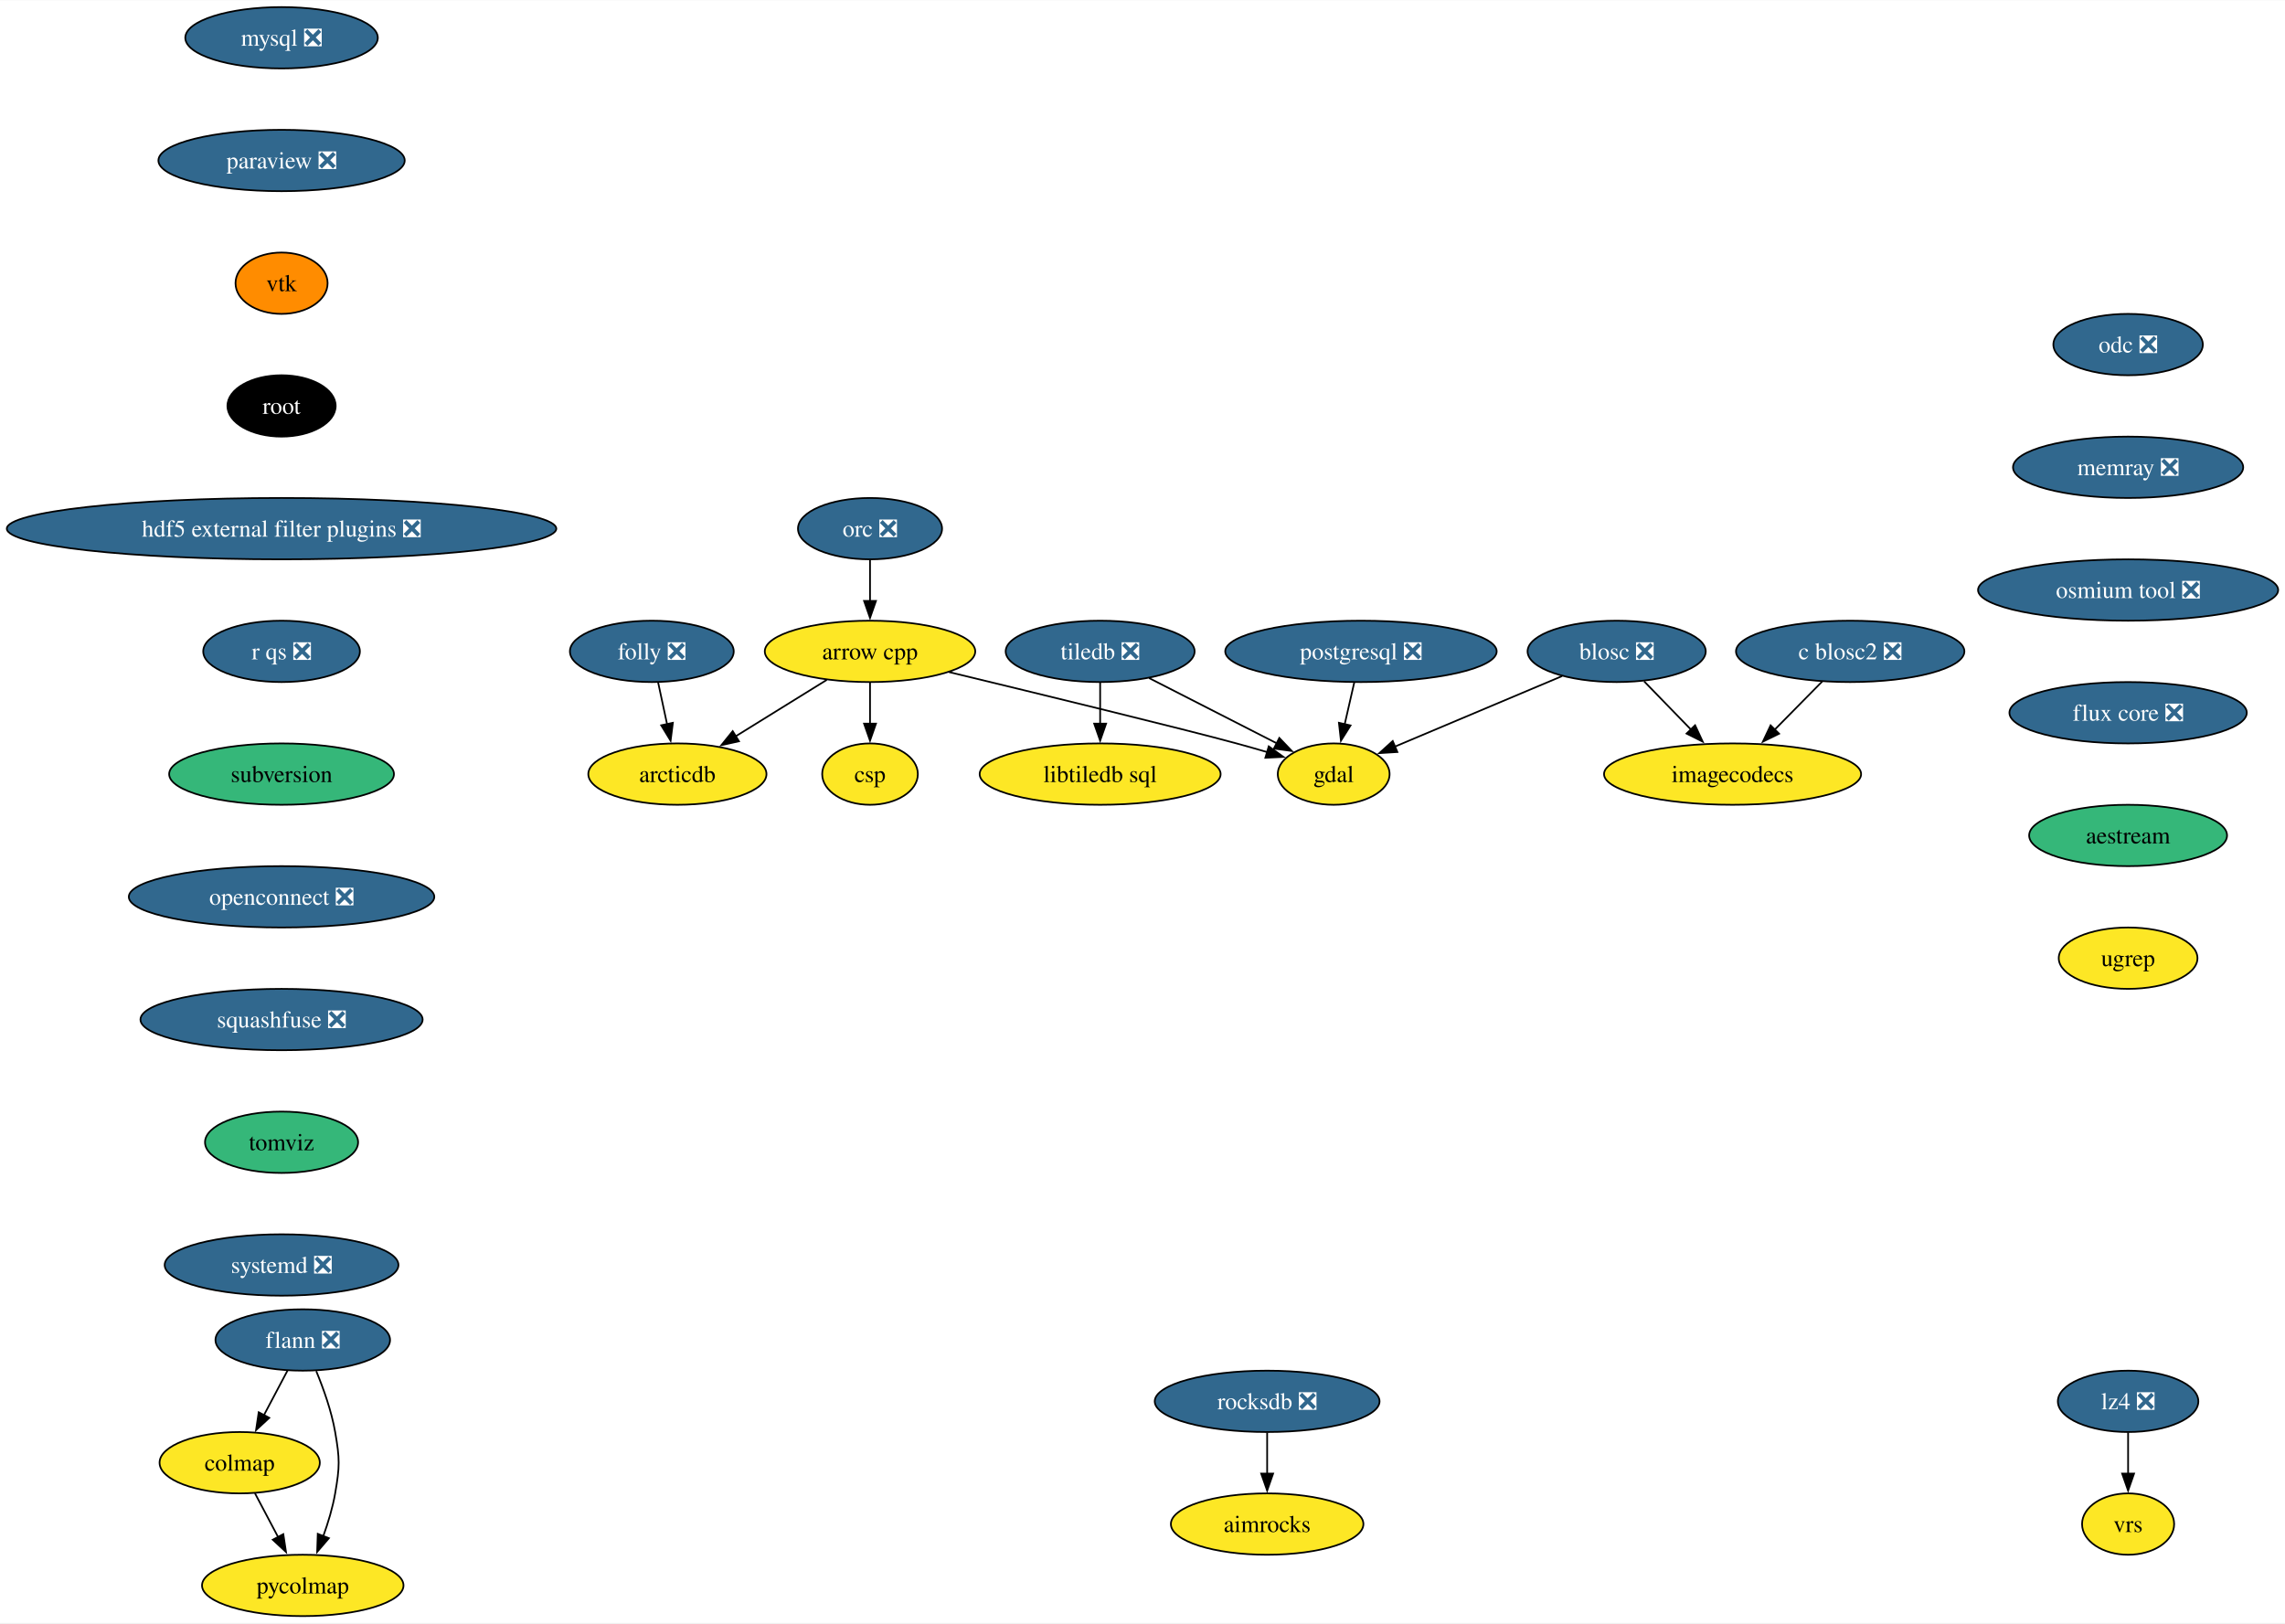
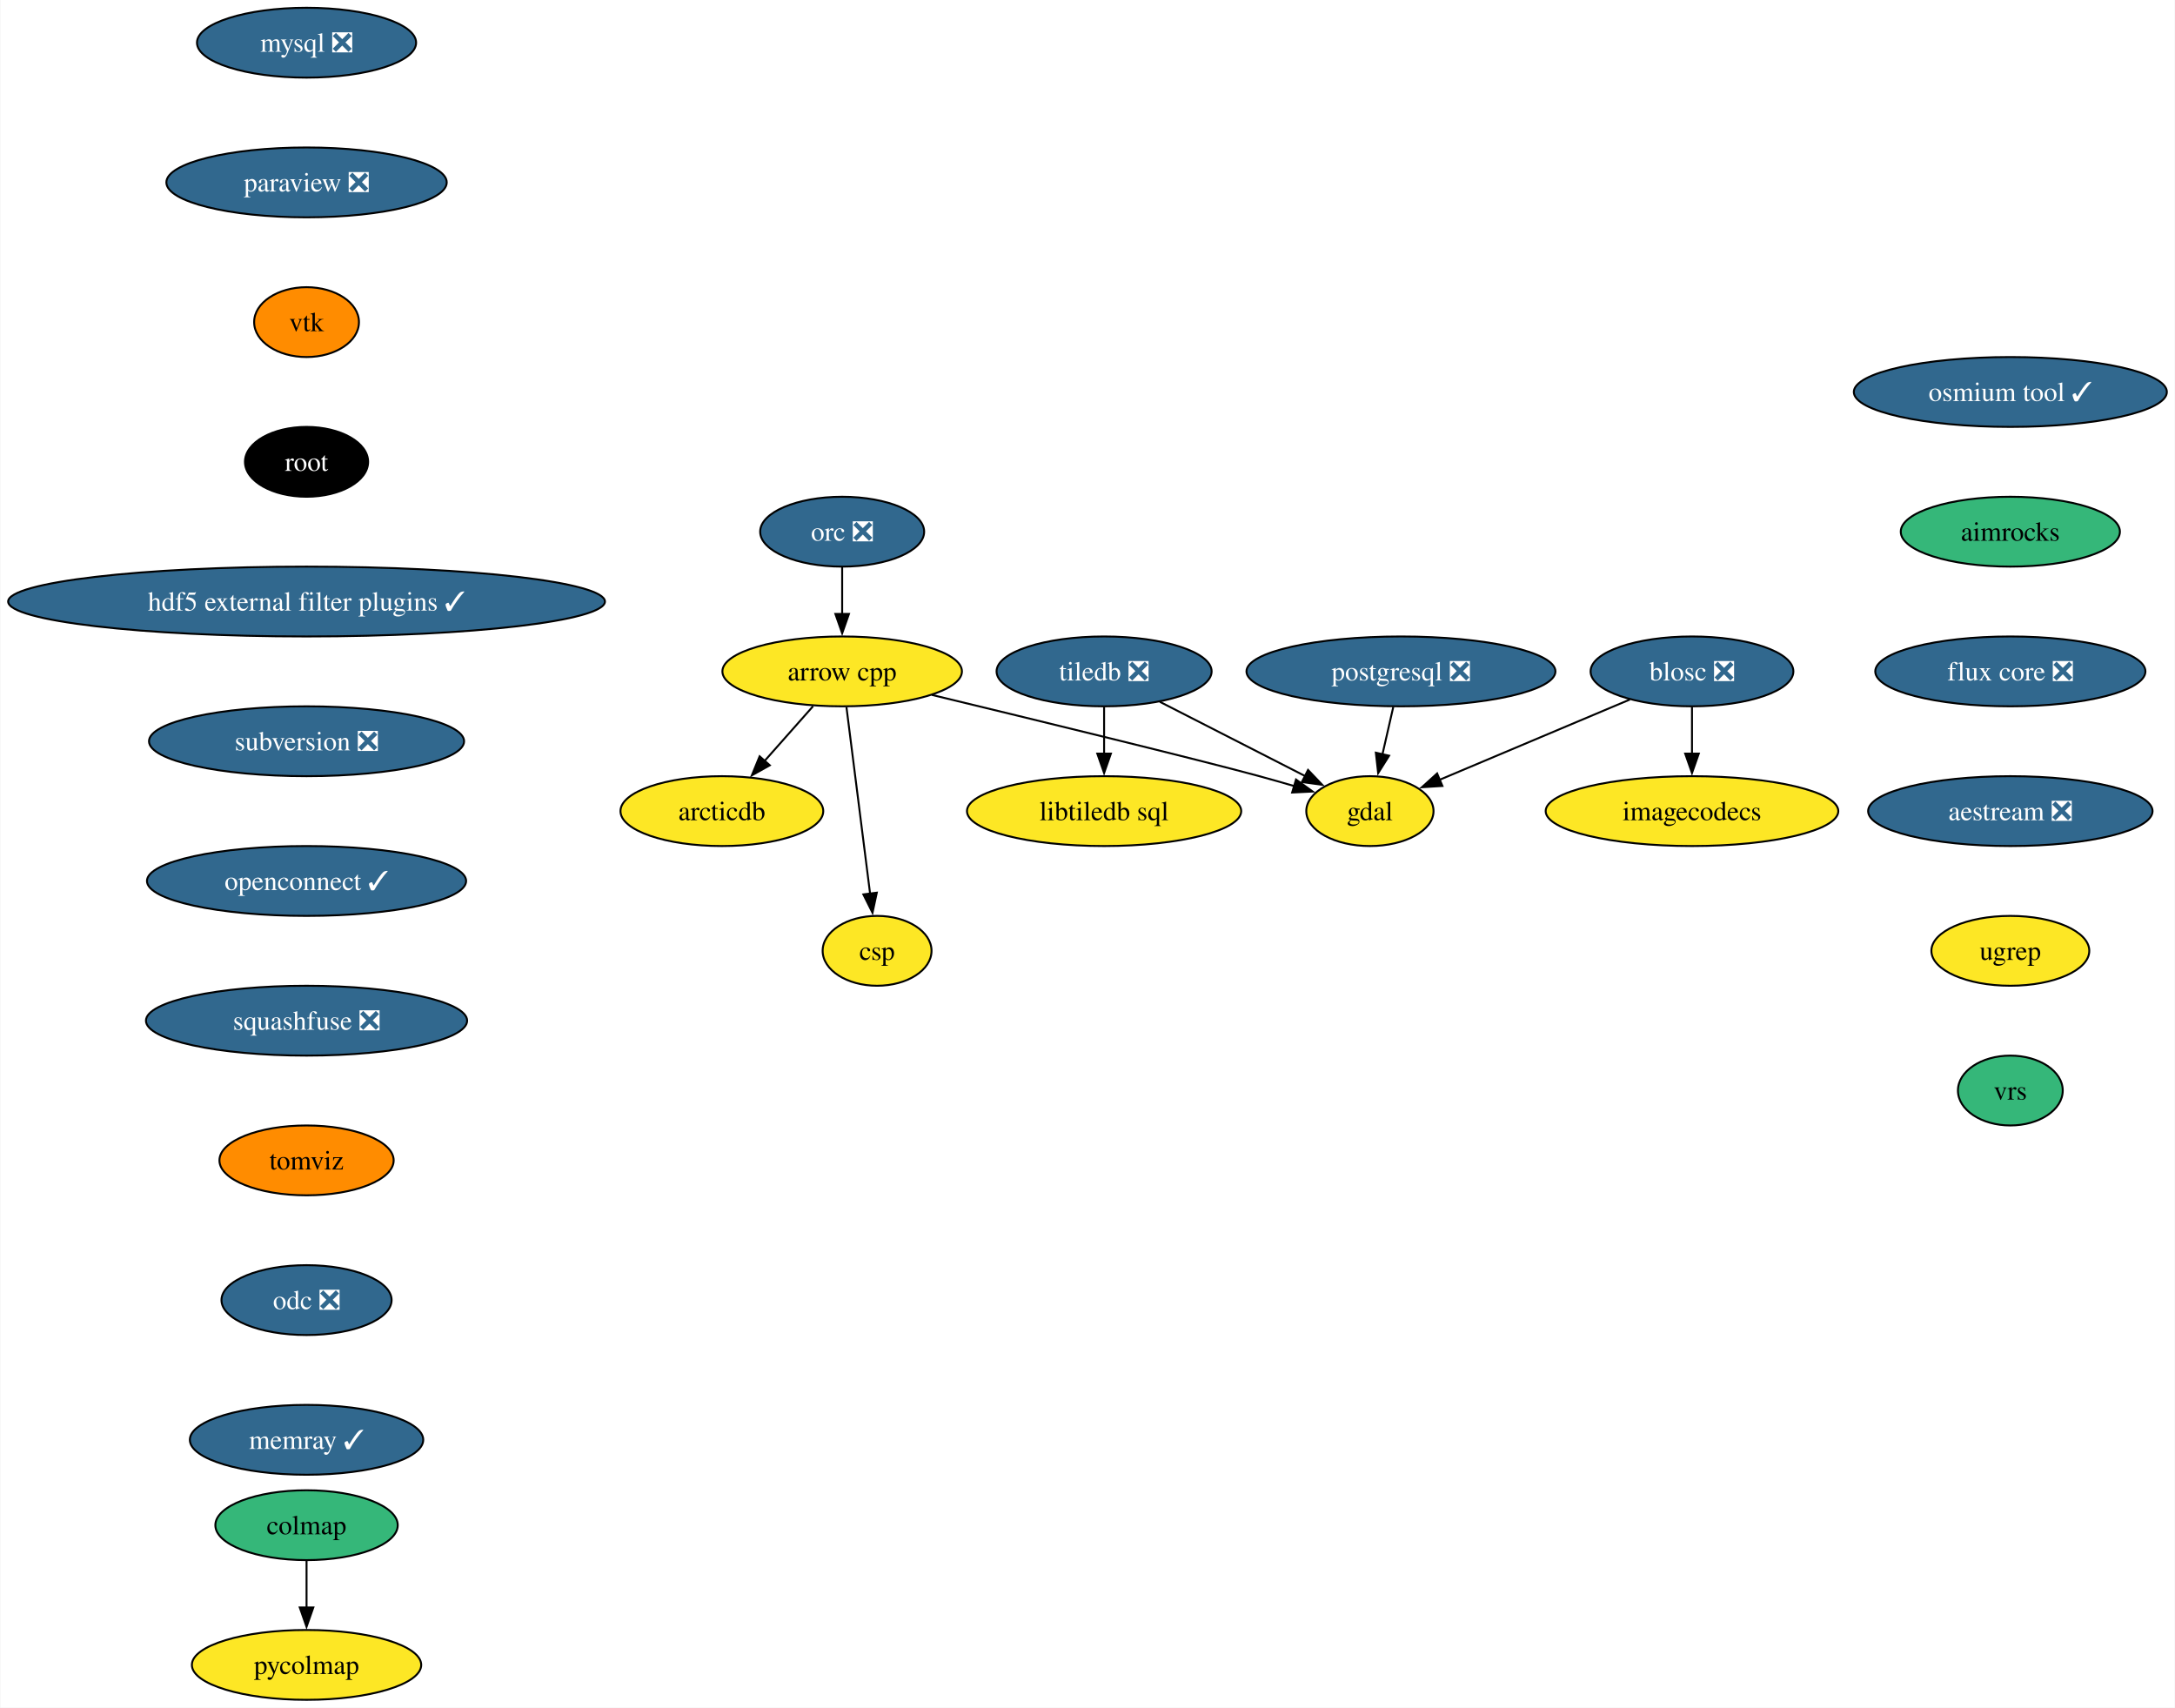
- <svg xmlns="http://www.w3.org/2000/svg" xmlns:xlink="http://www.w3.org/1999/xlink" width="1340pt" height="952pt" viewBox="0.00 0.00 1340.45 952.00">
-   <g id="graph0" class="graph" transform="scale(1 1) rotate(0) translate(4 948)">
-     <polygon fill="white" stroke="none" points="-4,4 -4,-948 1336.45,-948 1336.45,4 -4,4" />
+ <svg xmlns="http://www.w3.org/2000/svg" xmlns:xlink="http://www.w3.org/1999/xlink" width="1121pt" height="880pt" viewBox="0.00 0.00 1120.61 880.00">
+   <g id="graph0" class="graph" transform="scale(1 1) rotate(0) translate(4 876)">
+     <polygon fill="white" stroke="none" points="-4,4 -4,-876 1116.61,-876 1116.61,4 -4,4" />
    <g id="node1" class="node">
      <g id="a_node1">
        <a xlink:href="https://github.com/conda-forge/arrow-cpp-feedstock" xlink:title="arrow cpp">
-           <ellipse fill="#fde725" stroke="black" cx="506.38" cy="-566" rx="61.73" ry="18" />
-           <text text-anchor="middle" x="506.38" y="-561.33" font-family="Times,serif" font-size="14.00">arrow cpp</text>
+           <ellipse fill="#fde725" stroke="black" cx="429.86" cy="-530" rx="61.73" ry="18" />
+           <text text-anchor="middle" x="429.86" y="-525.33" font-family="Times,serif" font-size="14.00">arrow cpp</text>
        </a>
      </g>
    </g>
    <g id="node2" class="node">
      <g id="a_node2">
        <a xlink:href="https://github.com/conda-forge/gdal-feedstock" xlink:title="gdal">
-           <ellipse fill="#fde725" stroke="black" cx="778.38" cy="-494" rx="32.79" ry="18" />
-           <text text-anchor="middle" x="778.38" y="-489.32" font-family="Times,serif" font-size="14.00">gdal</text>
+           <ellipse fill="#fde725" stroke="black" cx="701.86" cy="-458" rx="32.79" ry="18" />
+           <text text-anchor="middle" x="701.86" y="-453.32" font-family="Times,serif" font-size="14.00">gdal</text>
        </a>
      </g>
    </g>
    <g id="edge1" class="edge">
-       <path fill="none" stroke="black" d="M552.67,-553.87C605.88,-541.02 689.95,-520.56 721.38,-512 727.3,-510.39 733.54,-508.61 739.63,-506.83" />
-       <polygon fill="black" stroke="black" points="740.29,-510.28 748.89,-504.09 738.3,-503.57 740.29,-510.28" />
+       <path fill="none" stroke="black" d="M476.14,-517.87C529.36,-505.02 613.42,-484.56 644.86,-476 650.78,-474.39 657.01,-472.61 663.11,-470.83" />
+       <polygon fill="black" stroke="black" points="663.77,-474.28 672.36,-468.09 661.78,-467.57 663.77,-474.28" />
    </g>
    <g id="node3" class="node">
      <g id="a_node3">
        <a xlink:href="https://github.com/conda-forge/arcticdb-feedstock" xlink:title="arcticdb">
-           <ellipse fill="#fde725" stroke="black" cx="393.38" cy="-494" rx="52.26" ry="18" />
-           <text text-anchor="middle" x="393.38" y="-489.32" font-family="Times,serif" font-size="14.00">arcticdb</text>
+           <ellipse fill="#fde725" stroke="black" cx="367.86" cy="-458" rx="52.26" ry="18" />
+           <text text-anchor="middle" x="367.86" y="-453.32" font-family="Times,serif" font-size="14.00">arcticdb</text>
        </a>
      </g>
    </g>
    <g id="edge2" class="edge">
-       <path fill="none" stroke="black" d="M481.02,-549.29C465.25,-539.52 444.76,-526.83 427.57,-516.18" />
-       <polygon fill="black" stroke="black" points="429.51,-513.26 419.17,-510.97 425.83,-519.21 429.51,-513.26" />
+       <path fill="none" stroke="black" d="M414.85,-512.05C407.36,-503.59 398.14,-493.19 389.87,-483.84" />
+       <polygon fill="black" stroke="black" points="392.56,-481.61 383.31,-476.44 387.32,-486.25 392.56,-481.61" />
    </g>
    <g id="node4" class="node">
      <g id="a_node4">
        <a xlink:href="https://github.com/conda-forge/csp-feedstock" xlink:title="csp">
-           <ellipse fill="#fde725" stroke="black" cx="506.38" cy="-494" rx="28.06" ry="18" />
-           <text text-anchor="middle" x="506.38" y="-489.32" font-family="Times,serif" font-size="14.00">csp</text>
+           <ellipse fill="#fde725" stroke="black" cx="447.86" cy="-386" rx="28.06" ry="18" />
+           <text text-anchor="middle" x="447.86" y="-381.32" font-family="Times,serif" font-size="14.00">csp</text>
        </a>
      </g>
    </g>
    <g id="edge3" class="edge">
-       <path fill="none" stroke="black" d="M506.38,-547.7C506.38,-540.41 506.38,-531.73 506.38,-523.54" />
-       <polygon fill="black" stroke="black" points="509.88,-523.62 506.38,-513.62 502.88,-523.62 509.88,-523.62" />
+       <path fill="none" stroke="black" d="M432.07,-511.59C435.11,-487.61 440.62,-444.14 444.26,-415.42" />
+       <polygon fill="black" stroke="black" points="447.72,-415.97 445.5,-405.61 440.77,-415.09 447.72,-415.97" />
    </g>
    <g id="node5" class="node">
      <g id="a_node5">
        <a xlink:href="https://github.com/conda-forge/blosc-feedstock/pull/65" xlink:title="blosc ❎">
-           <ellipse fill="#31688e" stroke="black" cx="944.38" cy="-566" rx="52.26" ry="18" />
-           <text text-anchor="middle" x="944.38" y="-561.33" font-family="Times,serif" font-size="14.00" fill="white">blosc ❎</text>
+           <ellipse fill="#31688e" stroke="black" cx="867.86" cy="-530" rx="52.26" ry="18" />
+           <text text-anchor="middle" x="867.86" y="-525.33" font-family="Times,serif" font-size="14.00" fill="white">blosc ❎</text>
        </a>
      </g>
    </g>
    <g id="edge4" class="edge">
-       <path fill="none" stroke="black" d="M912.38,-551.5C884.31,-539.67 843.53,-522.47 814.34,-510.16" />
-       <polygon fill="black" stroke="black" points="815.74,-506.96 805.17,-506.3 813.02,-513.41 815.74,-506.96" />
+       <path fill="none" stroke="black" d="M835.85,-515.5C807.78,-503.67 767.01,-486.47 737.82,-474.16" />
+       <polygon fill="black" stroke="black" points="739.22,-470.96 728.65,-470.3 736.5,-477.41 739.22,-470.96" />
    </g>
    <g id="node6" class="node">
      <g id="a_node6">
        <a xlink:href="https://github.com/conda-forge/imagecodecs-feedstock" xlink:title="imagecodecs">
-           <ellipse fill="#fde725" stroke="black" cx="1012.38" cy="-494" rx="75.41" ry="18" />
-           <text text-anchor="middle" x="1012.38" y="-489.32" font-family="Times,serif" font-size="14.00">imagecodecs</text>
+           <ellipse fill="#fde725" stroke="black" cx="867.86" cy="-458" rx="75.41" ry="18" />
+           <text text-anchor="middle" x="867.86" y="-453.32" font-family="Times,serif" font-size="14.00">imagecodecs</text>
        </a>
      </g>
    </g>
    <g id="edge5" class="edge">
-       <path fill="none" stroke="black" d="M960.5,-548.41C968.68,-539.99 978.79,-529.58 987.9,-520.2" />
-       <polygon fill="black" stroke="black" points="990.4,-522.65 994.86,-513.04 985.38,-517.78 990.4,-522.65" />
+       <path fill="none" stroke="black" d="M867.86,-511.7C867.86,-504.41 867.86,-495.73 867.86,-487.54" />
+       <polygon fill="black" stroke="black" points="871.36,-487.62 867.86,-477.62 864.36,-487.62 871.36,-487.62" />
    </g>
    <g id="node7" class="node">
      <g id="a_node7">
-         <a xlink:href="https://github.com/conda-forge/flann-feedstock/pull/47" xlink:title="flann ❎">
-           <ellipse fill="#31688e" stroke="black" cx="173.61" cy="-162" rx="51.21" ry="18" />
-           <text text-anchor="middle" x="173.61" y="-157.32" font-family="Times,serif" font-size="14.00" fill="white">flann ❎</text>
+         <a xlink:href="https://github.com/conda-forge/mysql-feedstock/pull/105" xlink:title="mysql ❎">
+           <ellipse fill="#31688e" stroke="black" cx="153.8" cy="-854" rx="56.47" ry="18" />
+           <text text-anchor="middle" x="153.8" y="-849.33" font-family="Times,serif" font-size="14.00" fill="white">mysql ❎</text>
        </a>
      </g>
    </g>
    <g id="node8" class="node">
      <g id="a_node8">
-         <a xlink:href="https://github.com/conda-forge/colmap-feedstock" xlink:title="colmap">
-           <ellipse fill="#fde725" stroke="black" cx="136.61" cy="-90" rx="47" ry="18" />
-           <text text-anchor="middle" x="136.61" y="-85.33" font-family="Times,serif" font-size="14.00">colmap</text>
-         </a>
-       </g>
-     </g>
-     <g id="edge6" class="edge">
-       <path fill="none" stroke="black" d="M164.66,-144.05C160.48,-136.14 155.4,-126.54 150.72,-117.69" />
-       <polygon fill="black" stroke="black" points="153.96,-116.33 146.2,-109.13 147.77,-119.6 153.96,-116.33" />
+         <a xlink:href="https://github.com/conda-forge/paraview-feedstock/pull/262" xlink:title="paraview ❎">
+           <ellipse fill="#31688e" stroke="black" cx="153.8" cy="-782" rx="72.25" ry="18" />
+           <text text-anchor="middle" x="153.8" y="-777.33" font-family="Times,serif" font-size="14.00" fill="white">paraview ❎</text>
+         </a>
+       </g>
    </g>
    <g id="node9" class="node">
      <g id="a_node9">
-         <a xlink:href="https://github.com/conda-forge/pycolmap-feedstock" xlink:title="pycolmap">
-           <ellipse fill="#fde725" stroke="black" cx="173.61" cy="-18" rx="59.1" ry="18" />
-           <text text-anchor="middle" x="173.61" y="-13.32" font-family="Times,serif" font-size="14.00">pycolmap</text>
-         </a>
-       </g>
-     </g>
-     <g id="edge7" class="edge">
-       <path fill="none" stroke="black" d="M181.51,-143.75C185.72,-133.58 190.47,-120.33 192.61,-108 195.35,-92.24 195.35,-87.76 192.61,-72 191.16,-63.62 188.5,-54.82 185.62,-46.84" />
-       <polygon fill="black" stroke="black" points="188.94,-45.72 182.05,-37.67 182.41,-48.25 188.94,-45.72" />
-     </g>
-     <g id="edge8" class="edge">
-       <path fill="none" stroke="black" d="M145.57,-72.05C149.65,-64.35 154.57,-55.03 159.15,-46.36" />
-       <polygon fill="black" stroke="black" points="162.2,-48.09 163.78,-37.61 156.01,-44.82 162.2,-48.09" />
+         <a xlink:href="https://github.com/conda-forge/vtk-feedstock" xlink:title="vtk">
+           <ellipse fill="#ff8c00" stroke="black" cx="153.8" cy="-710" rx="27.01" ry="18" />
+           <text text-anchor="middle" x="153.8" y="-705.33" font-family="Times,serif" font-size="14.00">vtk</text>
+         </a>
+       </g>
+     </g>
+     <g id="node13" class="node">
+       <g id="a_node13">
+         <a xlink:href="https://github.com/conda-forge/root-feedstock" xlink:title="root">
+           <ellipse fill="#000000" stroke="black" cx="153.8" cy="-638" rx="31.74" ry="18" />
+           <text text-anchor="middle" x="153.8" y="-633.33" font-family="Times,serif" font-size="14.00" fill="white">root</text>
+         </a>
+       </g>
    </g>
    <g id="node10" class="node">
      <g id="a_node10">
-         <a xlink:href="https://github.com/conda-forge/mysql-feedstock/pull/105" xlink:title="mysql ❎">
-           <ellipse fill="#31688e" stroke="black" cx="161.17" cy="-926" rx="56.47" ry="18" />
-           <text text-anchor="middle" x="161.17" y="-921.33" font-family="Times,serif" font-size="14.00" fill="white">mysql ❎</text>
-         </a>
-       </g>
+         <a xlink:href="https://github.com/conda-forge/postgresql-feedstock/pull/230" xlink:title="postgresql ❎">
+           <ellipse fill="#31688e" stroke="black" cx="717.86" cy="-530" rx="79.62" ry="18" />
+           <text text-anchor="middle" x="717.86" y="-525.33" font-family="Times,serif" font-size="14.00" fill="white">postgresql ❎</text>
+         </a>
+       </g>
+     </g>
+     <g id="edge8" class="edge">
+       <path fill="none" stroke="black" d="M713.91,-511.7C712.22,-504.32 710.21,-495.52 708.32,-487.25" />
+       <polygon fill="black" stroke="black" points="711.75,-486.55 706.11,-477.58 704.92,-488.11 711.75,-486.55" />
    </g>
    <g id="node11" class="node">
      <g id="a_node11">
-         <a xlink:href="https://github.com/conda-forge/paraview-feedstock/pull/262" xlink:title="paraview ❎">
-           <ellipse fill="#31688e" stroke="black" cx="161.17" cy="-854" rx="72.25" ry="18" />
-           <text text-anchor="middle" x="161.17" y="-849.33" font-family="Times,serif" font-size="14.00" fill="white">paraview ❎</text>
-         </a>
-       </g>
+         <a xlink:href="https://github.com/conda-forge/tiledb-feedstock/pull/388" xlink:title="tiledb ❎">
+           <ellipse fill="#31688e" stroke="black" cx="564.86" cy="-530" rx="55.42" ry="18" />
+           <text text-anchor="middle" x="564.86" y="-525.33" font-family="Times,serif" font-size="14.00" fill="white">tiledb ❎</text>
+         </a>
+       </g>
+     </g>
+     <g id="edge9" class="edge">
+       <path fill="none" stroke="black" d="M593.58,-514.33C615.49,-503.13 645.71,-487.69 668.66,-475.97" />
+       <polygon fill="black" stroke="black" points="669.97,-479.22 677.28,-471.56 666.79,-472.99 669.97,-479.22" />
    </g>
    <g id="node12" class="node">
      <g id="a_node12">
-         <a xlink:href="https://github.com/conda-forge/vtk-feedstock" xlink:title="vtk">
-           <ellipse fill="#ff8c00" stroke="black" cx="161.17" cy="-782" rx="27.01" ry="18" />
-           <text text-anchor="middle" x="161.17" y="-777.33" font-family="Times,serif" font-size="14.00">vtk</text>
+         <a xlink:href="https://github.com/conda-forge/libtiledb-sql-feedstock" xlink:title="libtiledb sql">
+           <ellipse fill="#fde725" stroke="black" cx="564.86" cy="-458" rx="70.68" ry="18" />
+           <text text-anchor="middle" x="564.86" y="-453.32" font-family="Times,serif" font-size="14.00">libtiledb sql</text>
+         </a>
+       </g>
+     </g>
+     <g id="edge10" class="edge">
+       <path fill="none" stroke="black" d="M564.86,-511.7C564.86,-504.41 564.86,-495.73 564.86,-487.54" />
+       <polygon fill="black" stroke="black" points="568.36,-487.62 564.86,-477.62 561.36,-487.62 568.36,-487.62" />
+     </g>
+     <g id="node14" class="node">
+       <g id="a_node14">
+         <a xlink:href="https://github.com/conda-forge/hdf5-external-filter-plugins-feedstock/pull/25" xlink:title="hdf5 external filter plugins ✓">
+           <ellipse fill="#31688e" stroke="black" cx="153.8" cy="-566" rx="153.8" ry="18" />
+           <text text-anchor="middle" x="153.8" y="-561.33" font-family="Times,serif" font-size="14.00" fill="white">hdf5 external filter plugins ✓</text>
        </a>
      </g>
    </g>
    <g id="node16" class="node">
      <g id="a_node16">
-         <a xlink:href="https://github.com/conda-forge/root-feedstock" xlink:title="root">
-           <ellipse fill="#000000" stroke="black" cx="161.17" cy="-710" rx="31.74" ry="18" />
-           <text text-anchor="middle" x="161.17" y="-705.33" font-family="Times,serif" font-size="14.00" fill="white">root</text>
-         </a>
-       </g>
-     </g>
-     <g id="node13" class="node">
-       <g id="a_node13">
-         <a xlink:href="https://github.com/conda-forge/postgresql-feedstock/pull/230" xlink:title="postgresql ❎">
-           <ellipse fill="#31688e" stroke="black" cx="794.38" cy="-566" rx="79.62" ry="18" />
-           <text text-anchor="middle" x="794.38" y="-561.33" font-family="Times,serif" font-size="14.00" fill="white">postgresql ❎</text>
-         </a>
-       </g>
-     </g>
-     <g id="edge11" class="edge">
-       <path fill="none" stroke="black" d="M790.43,-547.7C788.74,-540.32 786.73,-531.52 784.84,-523.25" />
-       <polygon fill="black" stroke="black" points="788.27,-522.55 782.63,-513.58 781.45,-524.11 788.27,-522.55" />
-     </g>
-     <g id="node14" class="node">
-       <g id="a_node14">
-         <a xlink:href="https://github.com/conda-forge/tiledb-feedstock/pull/388" xlink:title="tiledb ❎">
-           <ellipse fill="#31688e" stroke="black" cx="641.38" cy="-566" rx="55.42" ry="18" />
-           <text text-anchor="middle" x="641.38" y="-561.33" font-family="Times,serif" font-size="14.00" fill="white">tiledb ❎</text>
-         </a>
-       </g>
-     </g>
-     <g id="edge12" class="edge">
-       <path fill="none" stroke="black" d="M670.1,-550.33C692.01,-539.13 722.23,-523.69 745.18,-511.97" />
-       <polygon fill="black" stroke="black" points="746.49,-515.22 753.81,-507.56 743.31,-508.99 746.49,-515.22" />
+         <a xlink:href="https://github.com/conda-forge/subversion-feedstock/pull/33" xlink:title="subversion ❎">
+           <ellipse fill="#31688e" stroke="black" cx="153.8" cy="-494" rx="81.2" ry="18" />
+           <text text-anchor="middle" x="153.8" y="-489.32" font-family="Times,serif" font-size="14.00" fill="white">subversion ❎</text>
+         </a>
+       </g>
    </g>
    <g id="node15" class="node">
      <g id="a_node15">
-         <a xlink:href="https://github.com/conda-forge/libtiledb-sql-feedstock" xlink:title="libtiledb sql">
-           <ellipse fill="#fde725" stroke="black" cx="641.38" cy="-494" rx="70.68" ry="18" />
-           <text text-anchor="middle" x="641.38" y="-489.32" font-family="Times,serif" font-size="14.00">libtiledb sql</text>
+         <a xlink:href="https://github.com/conda-forge/orc-feedstock/pull/81" xlink:title="orc ❎">
+           <ellipse fill="#31688e" stroke="black" cx="429.86" cy="-602" rx="42.26" ry="18" />
+           <text text-anchor="middle" x="429.86" y="-597.33" font-family="Times,serif" font-size="14.00" fill="white">orc ❎</text>
        </a>
      </g>
    </g>
    <g id="edge13" class="edge">
-       <path fill="none" stroke="black" d="M641.38,-547.7C641.38,-540.41 641.38,-531.73 641.38,-523.54" />
-       <polygon fill="black" stroke="black" points="644.88,-523.62 641.38,-513.62 637.88,-523.62 644.88,-523.62" />
+       <path fill="none" stroke="black" d="M429.86,-583.7C429.86,-576.41 429.86,-567.73 429.86,-559.54" />
+       <polygon fill="black" stroke="black" points="433.36,-559.62 429.86,-549.62 426.36,-559.62 433.36,-559.62" />
+     </g>
+     <g id="node17" class="node">
+       <g id="a_node17">
+         <a xlink:href="https://github.com/conda-forge/openconnect-feedstock/pull/32" xlink:title="openconnect ✓">
+           <ellipse fill="#31688e" stroke="black" cx="153.8" cy="-422" rx="82.25" ry="18" />
+           <text text-anchor="middle" x="153.8" y="-417.32" font-family="Times,serif" font-size="14.00" fill="white">openconnect ✓</text>
+         </a>
+       </g>
+     </g>
+     <g id="node18" class="node">
+       <g id="a_node18">
+         <a xlink:href="https://github.com/conda-forge/squashfuse-feedstock/pull/15" xlink:title="squashfuse ❎">
+           <ellipse fill="#31688e" stroke="black" cx="153.8" cy="-350" rx="82.77" ry="18" />
+           <text text-anchor="middle" x="153.8" y="-345.32" font-family="Times,serif" font-size="14.00" fill="white">squashfuse ❎</text>
+         </a>
+       </g>
    </g>
    <g id="node19" class="node">
      <g id="a_node19">
-         <a xlink:href="https://github.com/conda-forge/hdf5-external-filter-plugins-feedstock/pull/25" xlink:title="hdf5 external filter plugins ❎">
-           <ellipse fill="#31688e" stroke="black" cx="161.17" cy="-638" rx="161.17" ry="18" />
-           <text text-anchor="middle" x="161.17" y="-633.33" font-family="Times,serif" font-size="14.00" fill="white">hdf5 external filter plugins ❎</text>
-         </a>
-       </g>
-     </g>
-     <g id="node17" class="node">
-       <g id="a_node17">
-         <a xlink:href="https://github.com/conda-forge/lz4-feedstock/pull/54" xlink:title="lz4 ❎">
-           <ellipse fill="#31688e" stroke="black" cx="1244.41" cy="-126" rx="41.21" ry="18" />
-           <text text-anchor="middle" x="1244.41" y="-121.33" font-family="Times,serif" font-size="14.00" fill="white">lz4 ❎</text>
-         </a>
-       </g>
-     </g>
-     <g id="node18" class="node">
-       <g id="a_node18">
-         <a xlink:href="https://github.com/conda-forge/vrs-feedstock" xlink:title="vrs">
-           <ellipse fill="#fde725" stroke="black" cx="1244.41" cy="-54" rx="27.01" ry="18" />
-           <text text-anchor="middle" x="1244.41" y="-49.33" font-family="Times,serif" font-size="14.00">vrs</text>
-         </a>
-       </g>
-     </g>
-     <g id="edge15" class="edge">
-       <path fill="none" stroke="black" d="M1244.41,-107.7C1244.41,-100.41 1244.41,-91.73 1244.41,-83.54" />
-       <polygon fill="black" stroke="black" points="1247.91,-83.62 1244.41,-73.62 1240.91,-83.62 1247.91,-83.62" />
+         <a xlink:href="https://github.com/conda-forge/tomviz-feedstock" xlink:title="tomviz">
+           <ellipse fill="#ff8c00" stroke="black" cx="153.8" cy="-278" rx="44.9" ry="18" />
+           <text text-anchor="middle" x="153.8" y="-273.32" font-family="Times,serif" font-size="14.00">tomviz</text>
+         </a>
+       </g>
+     </g>
+     <g id="node20" class="node">
+       <g id="a_node20">
+         <a xlink:href="https://github.com/conda-forge/odc-feedstock/pull/3" xlink:title="odc ❎">
+           <ellipse fill="#31688e" stroke="black" cx="153.8" cy="-206" rx="43.84" ry="18" />
+           <text text-anchor="middle" x="153.8" y="-201.33" font-family="Times,serif" font-size="14.00" fill="white">odc ❎</text>
+         </a>
+       </g>
+     </g>
+     <g id="node23" class="node">
+       <g id="a_node23">
+         <a xlink:href="https://github.com/conda-forge/memray-feedstock/pull/44" xlink:title="memray ✓">
+           <ellipse fill="#31688e" stroke="black" cx="153.8" cy="-134" rx="60.15" ry="18" />
+           <text text-anchor="middle" x="153.8" y="-129.32" font-family="Times,serif" font-size="14.00" fill="white">memray ✓</text>
+         </a>
+       </g>
    </g>
    <g id="node21" class="node">
      <g id="a_node21">
-         <a xlink:href="https://github.com/conda-forge/r-qs-feedstock/pull/29" xlink:title="r qs ❎">
-           <ellipse fill="#31688e" stroke="black" cx="161.17" cy="-566" rx="45.95" ry="18" />
-           <text text-anchor="middle" x="161.17" y="-561.33" font-family="Times,serif" font-size="14.00" fill="white">r qs ❎</text>
-         </a>
-       </g>
-     </g>
-     <g id="node20" class="node">
-       <g id="a_node20">
-         <a xlink:href="https://github.com/conda-forge/orc-feedstock/pull/81" xlink:title="orc ❎">
-           <ellipse fill="#31688e" stroke="black" cx="506.38" cy="-638" rx="42.26" ry="18" />
-           <text text-anchor="middle" x="506.38" y="-633.33" font-family="Times,serif" font-size="14.00" fill="white">orc ❎</text>
-         </a>
-       </g>
-     </g>
-     <g id="edge17" class="edge">
-       <path fill="none" stroke="black" d="M506.38,-619.7C506.38,-612.41 506.38,-603.73 506.38,-595.54" />
-       <polygon fill="black" stroke="black" points="509.88,-595.62 506.38,-585.62 502.88,-595.62 509.88,-595.62" />
+         <a xlink:href="https://github.com/conda-forge/colmap-feedstock" xlink:title="colmap">
+           <ellipse fill="#35b779" stroke="black" cx="153.8" cy="-90" rx="47" ry="18" />
+           <text text-anchor="middle" x="153.8" y="-85.33" font-family="Times,serif" font-size="14.00">colmap</text>
+         </a>
+       </g>
    </g>
    <g id="node22" class="node">
      <g id="a_node22">
-         <a xlink:href="https://github.com/conda-forge/subversion-feedstock" xlink:title="subversion">
-           <ellipse fill="#35b779" stroke="black" cx="161.17" cy="-494" rx="65.94" ry="18" />
-           <text text-anchor="middle" x="161.17" y="-489.32" font-family="Times,serif" font-size="14.00">subversion</text>
+         <a xlink:href="https://github.com/conda-forge/pycolmap-feedstock" xlink:title="pycolmap">
+           <ellipse fill="#fde725" stroke="black" cx="153.8" cy="-18" rx="59.1" ry="18" />
+           <text text-anchor="middle" x="153.8" y="-13.32" font-family="Times,serif" font-size="14.00">pycolmap</text>
+         </a>
+       </g>
+     </g>
+     <g id="edge19" class="edge">
+       <path fill="none" stroke="black" d="M153.8,-71.7C153.8,-64.41 153.8,-55.73 153.8,-47.54" />
+       <polygon fill="black" stroke="black" points="157.3,-47.62 153.8,-37.62 150.3,-47.62 157.3,-47.62" />
+     </g>
+     <g id="node24" class="node">
+       <g id="a_node24">
+         <a xlink:href="https://github.com/conda-forge/osmium-tool-feedstock/pull/11" xlink:title="osmium tool ✓">
+           <ellipse fill="#31688e" stroke="black" cx="1031.94" cy="-674" rx="80.67" ry="18" />
+           <text text-anchor="middle" x="1031.94" y="-669.33" font-family="Times,serif" font-size="14.00" fill="white">osmium tool ✓</text>
+         </a>
+       </g>
+     </g>
+     <g id="node25" class="node">
+       <g id="a_node25">
+         <a xlink:href="https://github.com/conda-forge/aimrocks-feedstock" xlink:title="aimrocks">
+           <ellipse fill="#35b779" stroke="black" cx="1031.94" cy="-602" rx="56.47" ry="18" />
+           <text text-anchor="middle" x="1031.94" y="-597.33" font-family="Times,serif" font-size="14.00">aimrocks</text>
        </a>
      </g>
    </g>
    <g id="node26" class="node">
      <g id="a_node26">
-         <a xlink:href="https://github.com/conda-forge/openconnect-feedstock/pull/32" xlink:title="openconnect ❎">
-           <ellipse fill="#31688e" stroke="black" cx="161.17" cy="-422" rx="89.61" ry="18" />
-           <text text-anchor="middle" x="161.17" y="-417.32" font-family="Times,serif" font-size="14.00" fill="white">openconnect ❎</text>
-         </a>
-       </g>
-     </g>
-     <g id="node23" class="node">
-       <g id="a_node23">
-         <a xlink:href="https://github.com/conda-forge/rocksdb-feedstock/pull/93" xlink:title="rocksdb ❎">
-           <ellipse fill="#31688e" stroke="black" cx="739.35" cy="-126" rx="65.94" ry="18" />
-           <text text-anchor="middle" x="739.35" y="-121.33" font-family="Times,serif" font-size="14.00" fill="white">rocksdb ❎</text>
-         </a>
-       </g>
-     </g>
-     <g id="node24" class="node">
-       <g id="a_node24">
-         <a xlink:href="https://github.com/conda-forge/aimrocks-feedstock" xlink:title="aimrocks">
-           <ellipse fill="#fde725" stroke="black" cx="739.35" cy="-54" rx="56.47" ry="18" />
-           <text text-anchor="middle" x="739.35" y="-49.33" font-family="Times,serif" font-size="14.00">aimrocks</text>
-         </a>
-       </g>
-     </g>
-     <g id="edge20" class="edge">
-       <path fill="none" stroke="black" d="M739.35,-107.7C739.35,-100.41 739.35,-91.73 739.35,-83.54" />
-       <polygon fill="black" stroke="black" points="742.85,-83.62 739.35,-73.62 735.85,-83.62 742.85,-83.62" />
-     </g>
-     <g id="node25" class="node">
-       <g id="a_node25">
-         <a xlink:href="https://github.com/conda-forge/c-blosc2-feedstock/pull/71" xlink:title="c blosc2 ❎">
-           <ellipse fill="#31688e" stroke="black" cx="1081.38" cy="-566" rx="66.99" ry="18" />
-           <text text-anchor="middle" x="1081.38" y="-561.33" font-family="Times,serif" font-size="14.00" fill="white">c blosc2 ❎</text>
-         </a>
-       </g>
-     </g>
-     <g id="edge21" class="edge">
-       <path fill="none" stroke="black" d="M1065.03,-548.41C1056.65,-539.91 1046.26,-529.37 1036.94,-519.91" />
-       <polygon fill="black" stroke="black" points="1039.67,-517.7 1030.16,-513.03 1034.69,-522.61 1039.67,-517.7" />
+         <a xlink:href="https://github.com/conda-forge/flux-core-feedstock/pull/66" xlink:title="flux core ❎">
+           <ellipse fill="#31688e" stroke="black" cx="1031.94" cy="-530" rx="69.62" ry="18" />
+           <text text-anchor="middle" x="1031.94" y="-525.33" font-family="Times,serif" font-size="14.00" fill="white">flux core ❎</text>
+         </a>
+       </g>
    </g>
    <g id="node27" class="node">
      <g id="a_node27">
-         <a xlink:href="https://github.com/conda-forge/squashfuse-feedstock/pull/15" xlink:title="squashfuse ❎">
-           <ellipse fill="#31688e" stroke="black" cx="161.17" cy="-350" rx="82.77" ry="18" />
-           <text text-anchor="middle" x="161.17" y="-345.32" font-family="Times,serif" font-size="14.00" fill="white">squashfuse ❎</text>
+         <a xlink:href="https://github.com/conda-forge/aestream-feedstock/pull/9" xlink:title="aestream ❎">
+           <ellipse fill="#31688e" stroke="black" cx="1031.94" cy="-458" rx="73.3" ry="18" />
+           <text text-anchor="middle" x="1031.94" y="-453.32" font-family="Times,serif" font-size="14.00" fill="white">aestream ❎</text>
        </a>
      </g>
    </g>
    <g id="node28" class="node">
      <g id="a_node28">
-         <a xlink:href="https://github.com/conda-forge/tomviz-feedstock" xlink:title="tomviz">
-           <ellipse fill="#35b779" stroke="black" cx="161.17" cy="-278" rx="44.9" ry="18" />
-           <text text-anchor="middle" x="161.17" y="-273.32" font-family="Times,serif" font-size="14.00">tomviz</text>
+         <a xlink:href="https://github.com/conda-forge/ugrep-feedstock" xlink:title="ugrep">
+           <ellipse fill="#fde725" stroke="black" cx="1031.94" cy="-386" rx="40.69" ry="18" />
+           <text text-anchor="middle" x="1031.94" y="-381.32" font-family="Times,serif" font-size="14.00">ugrep</text>
        </a>
      </g>
    </g>
    <g id="node29" class="node">
      <g id="a_node29">
-         <a xlink:href="https://github.com/conda-forge/systemd-feedstock/pull/28" xlink:title="systemd ❎">
-           <ellipse fill="#31688e" stroke="black" cx="161.17" cy="-206" rx="68.57" ry="18" />
-           <text text-anchor="middle" x="161.17" y="-201.32" font-family="Times,serif" font-size="14.00" fill="white">systemd ❎</text>
-         </a>
-       </g>
-     </g>
-     <g id="node30" class="node">
-       <g id="a_node30">
-         <a xlink:href="https://github.com/conda-forge/folly-feedstock/pull/239" xlink:title="folly ❎">
-           <ellipse fill="#31688e" stroke="black" cx="378.38" cy="-566" rx="48.05" ry="18" />
-           <text text-anchor="middle" x="378.38" y="-561.33" font-family="Times,serif" font-size="14.00" fill="white">folly ❎</text>
-         </a>
-       </g>
-     </g>
-     <g id="edge26" class="edge">
-       <path fill="none" stroke="black" d="M382.09,-547.7C383.67,-540.32 385.56,-531.52 387.33,-523.25" />
-       <polygon fill="black" stroke="black" points="390.73,-524.1 389.4,-513.58 383.88,-522.63 390.73,-524.1" />
-     </g>
-     <g id="node31" class="node">
-       <g id="a_node31">
-         <a xlink:href="https://github.com/conda-forge/odc-feedstock/pull/3" xlink:title="odc ❎">
-           <ellipse fill="#31688e" stroke="black" cx="1244.41" cy="-746" rx="43.84" ry="18" />
-           <text text-anchor="middle" x="1244.41" y="-741.33" font-family="Times,serif" font-size="14.00" fill="white">odc ❎</text>
-         </a>
-       </g>
-     </g>
-     <g id="node32" class="node">
-       <g id="a_node32">
-         <a xlink:href="https://github.com/conda-forge/memray-feedstock/pull/44" xlink:title="memray ❎">
-           <ellipse fill="#31688e" stroke="black" cx="1244.41" cy="-674" rx="67.52" ry="18" />
-           <text text-anchor="middle" x="1244.41" y="-669.33" font-family="Times,serif" font-size="14.00" fill="white">memray ❎</text>
-         </a>
-       </g>
-     </g>
-     <g id="node33" class="node">
-       <g id="a_node33">
-         <a xlink:href="https://github.com/conda-forge/osmium-tool-feedstock/pull/11" xlink:title="osmium tool ❎">
-           <ellipse fill="#31688e" stroke="black" cx="1244.41" cy="-602" rx="88.04" ry="18" />
-           <text text-anchor="middle" x="1244.41" y="-597.33" font-family="Times,serif" font-size="14.00" fill="white">osmium tool ❎</text>
-         </a>
-       </g>
-     </g>
-     <g id="node34" class="node">
-       <g id="a_node34">
-         <a xlink:href="https://github.com/conda-forge/flux-core-feedstock/pull/66" xlink:title="flux core ❎">
-           <ellipse fill="#31688e" stroke="black" cx="1244.41" cy="-530" rx="69.62" ry="18" />
-           <text text-anchor="middle" x="1244.41" y="-525.33" font-family="Times,serif" font-size="14.00" fill="white">flux core ❎</text>
-         </a>
-       </g>
-     </g>
-     <g id="node35" class="node">
-       <g id="a_node35">
-         <a xlink:href="https://github.com/conda-forge/aestream-feedstock" xlink:title="aestream">
-           <ellipse fill="#35b779" stroke="black" cx="1244.41" cy="-458" rx="58.05" ry="18" />
-           <text text-anchor="middle" x="1244.41" y="-453.32" font-family="Times,serif" font-size="14.00">aestream</text>
-         </a>
-       </g>
-     </g>
-     <g id="node36" class="node">
-       <g id="a_node36">
-         <a xlink:href="https://github.com/conda-forge/ugrep-feedstock" xlink:title="ugrep">
-           <ellipse fill="#fde725" stroke="black" cx="1244.41" cy="-386" rx="40.69" ry="18" />
-           <text text-anchor="middle" x="1244.41" y="-381.32" font-family="Times,serif" font-size="14.00">ugrep</text>
+         <a xlink:href="https://github.com/conda-forge/vrs-feedstock" xlink:title="vrs">
+           <ellipse fill="#35b779" stroke="black" cx="1031.94" cy="-314" rx="27.01" ry="18" />
+           <text text-anchor="middle" x="1031.94" y="-309.32" font-family="Times,serif" font-size="14.00">vrs</text>
        </a>
      </g>
    </g>
  </g>
</svg>
